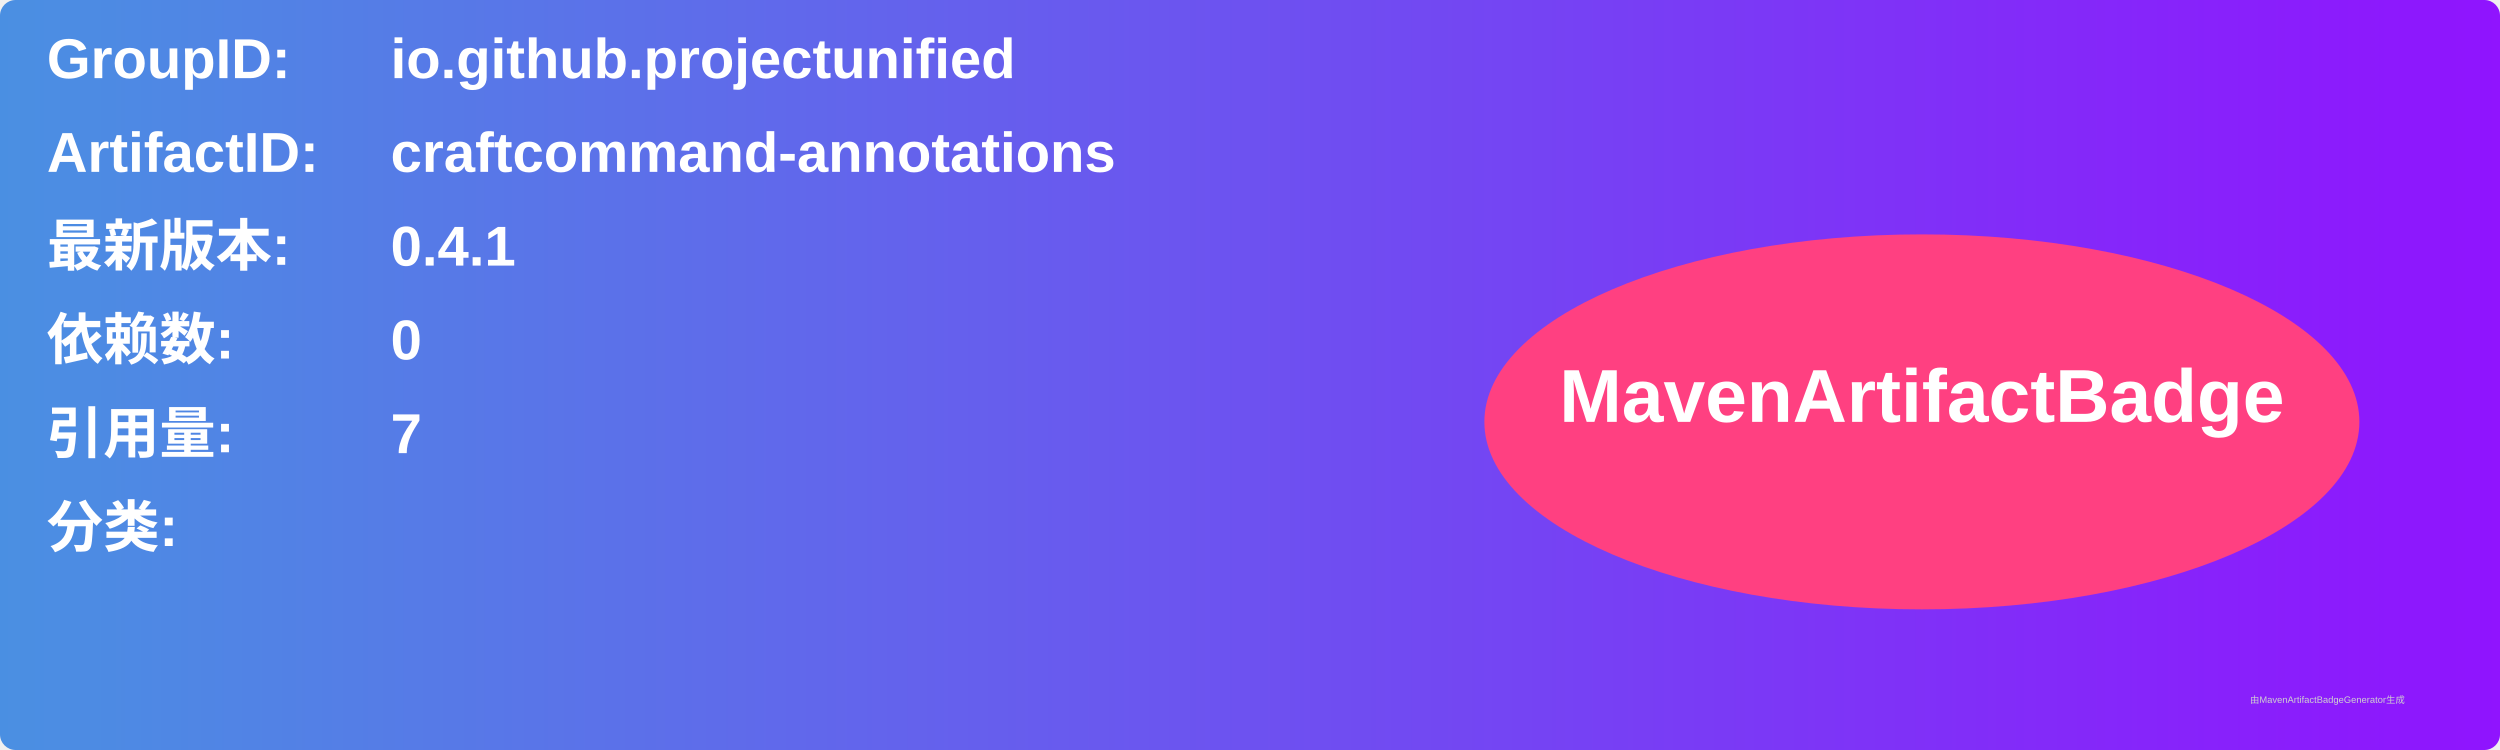
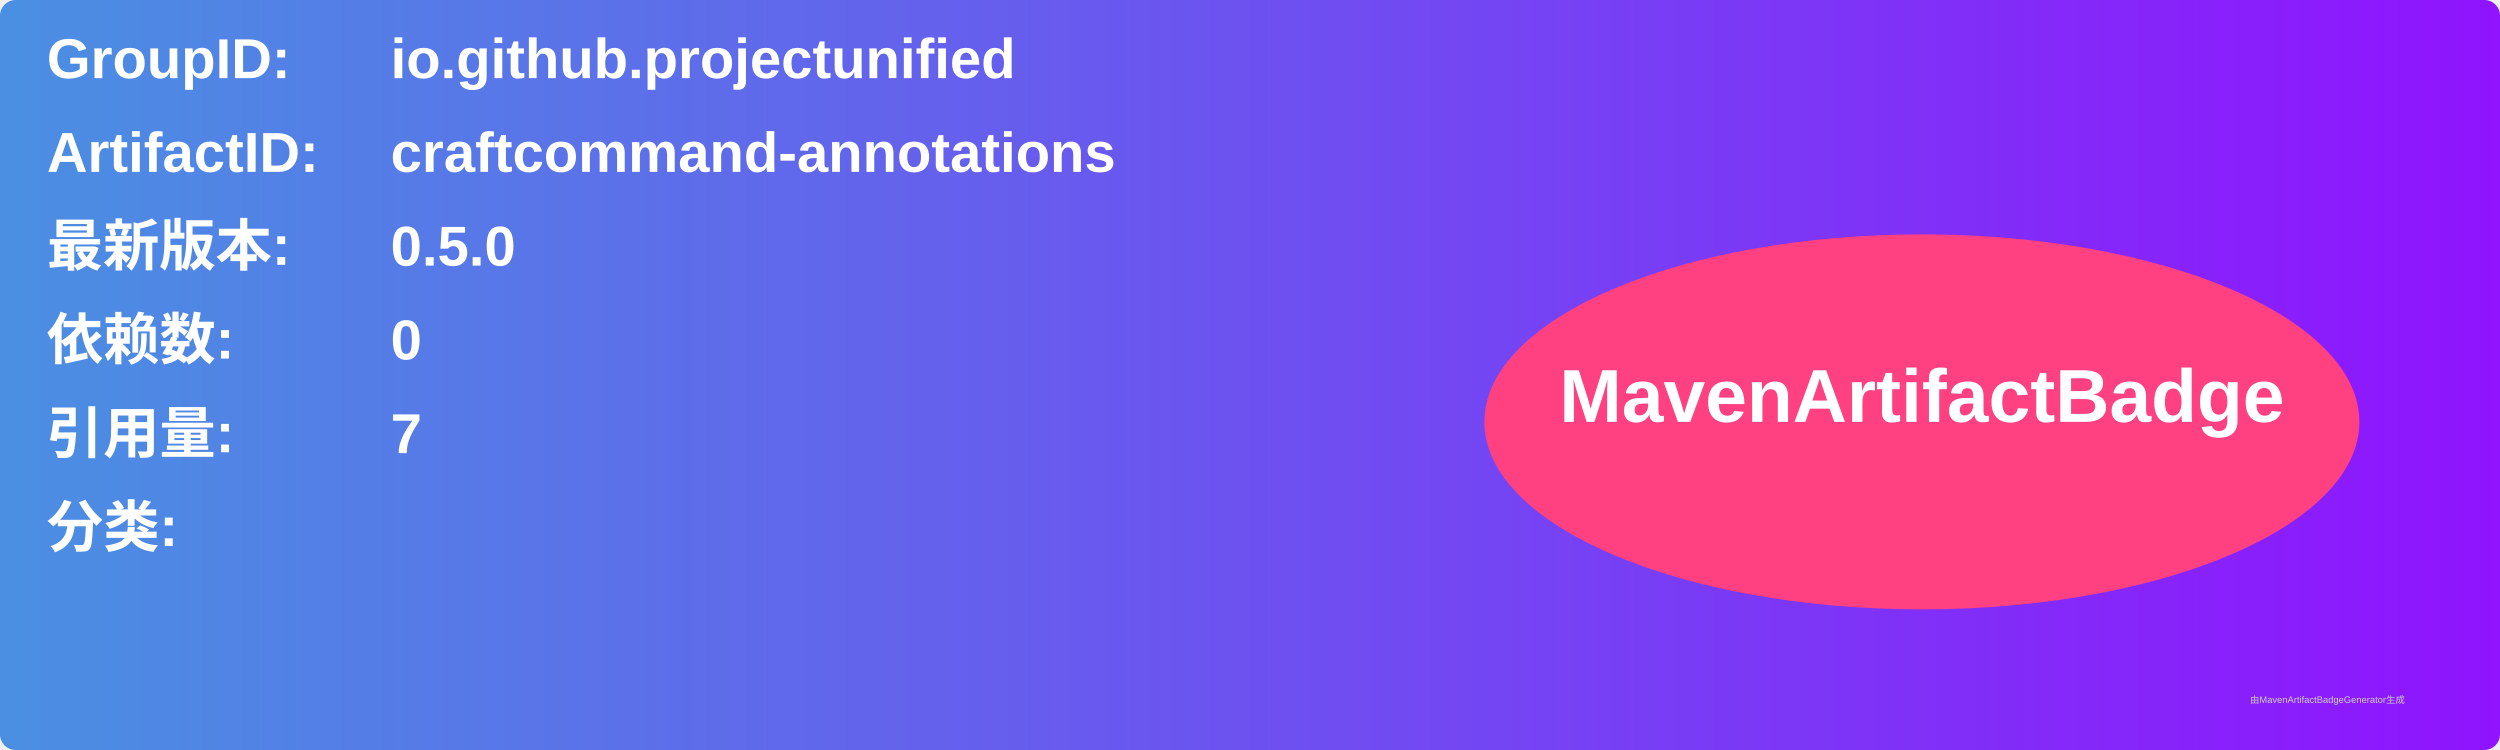
<svg xmlns="http://www.w3.org/2000/svg" width="800" height="240" viewBox="0 0 800 240">
  <linearGradient id="grad" x1="0%" y1="0%" x2="100%" y2="0%">
    <stop offset="0%" stop-color="#4a90e2" />
    <stop offset="100%" stop-color="#9013fe" />
  </linearGradient>
  <rect width="100%" height="100%" rx="5" ry="5" fill="url(#grad)" />
  <g transform="translate(15, 15)">
    <text x="0" y="10" font-family="Arial" font-size="18" fill="white" font-weight="bold" width="260">GroupID:</text>
    <text x="110" y="10" font-family="Arial" font-size="18" fill="white" font-weight="bold" width="460">io.github.projectunified</text>
    <text x="0" y="40" font-family="Arial" font-size="18" fill="white" font-weight="bold" width="260">ArtifactID:</text>
    <text x="110" y="40" font-family="Arial" font-size="18" fill="white" font-weight="bold" width="460">craftcommand-annotations</text>
    <text x="0" y="70" font-family="Arial" font-size="18" fill="white" font-weight="bold">最新版本:</text>
    <text x="110" y="70" font-family="Arial" font-size="18" fill="white" font-weight="bold">
-       <tspan font-weight="bold">0.4.1</tspan>
+       <tspan font-weight="bold">0.5.0</tspan>
    </text>
    <text x="0" y="100" font-family="Arial" font-size="18" fill="white" font-weight="bold">依赖数: </text>
    <text x="110" y="100" font-family="Arial" font-size="18" fill="white">
      <tspan font-weight="bold">0</tspan>
    </text>
    <text x="0" y="130" font-family="Arial" font-size="18" fill="white" font-weight="bold">引用量: </text>
    <text x="110" y="130" font-family="Arial" font-size="18" fill="white">
      <tspan font-weight="bold">7</tspan>
    </text>
    <text x="0" y="160" font-family="Arial" font-size="18" fill="white" font-weight="bold">分类:</text>
    <text x="10" y="190" font-family="Arial" font-size="10" fill="white">
      <tspan font-weight="bold" />
    </text>
    <ellipse cx="600" cy="120" rx="140" ry="60" fill="#ff4081" />
    <text x="600" y="120" text-anchor="middle" font-family="Arial" font-size="24" fill="white" font-weight="bold">MavenArtifactBadge</text>
  </g>
  <text x="720" y="225" font-family="Arial" font-size="3" fill="#d0d0d0">由MavenArtifactBadgeGenerator生成</text>
</svg>
